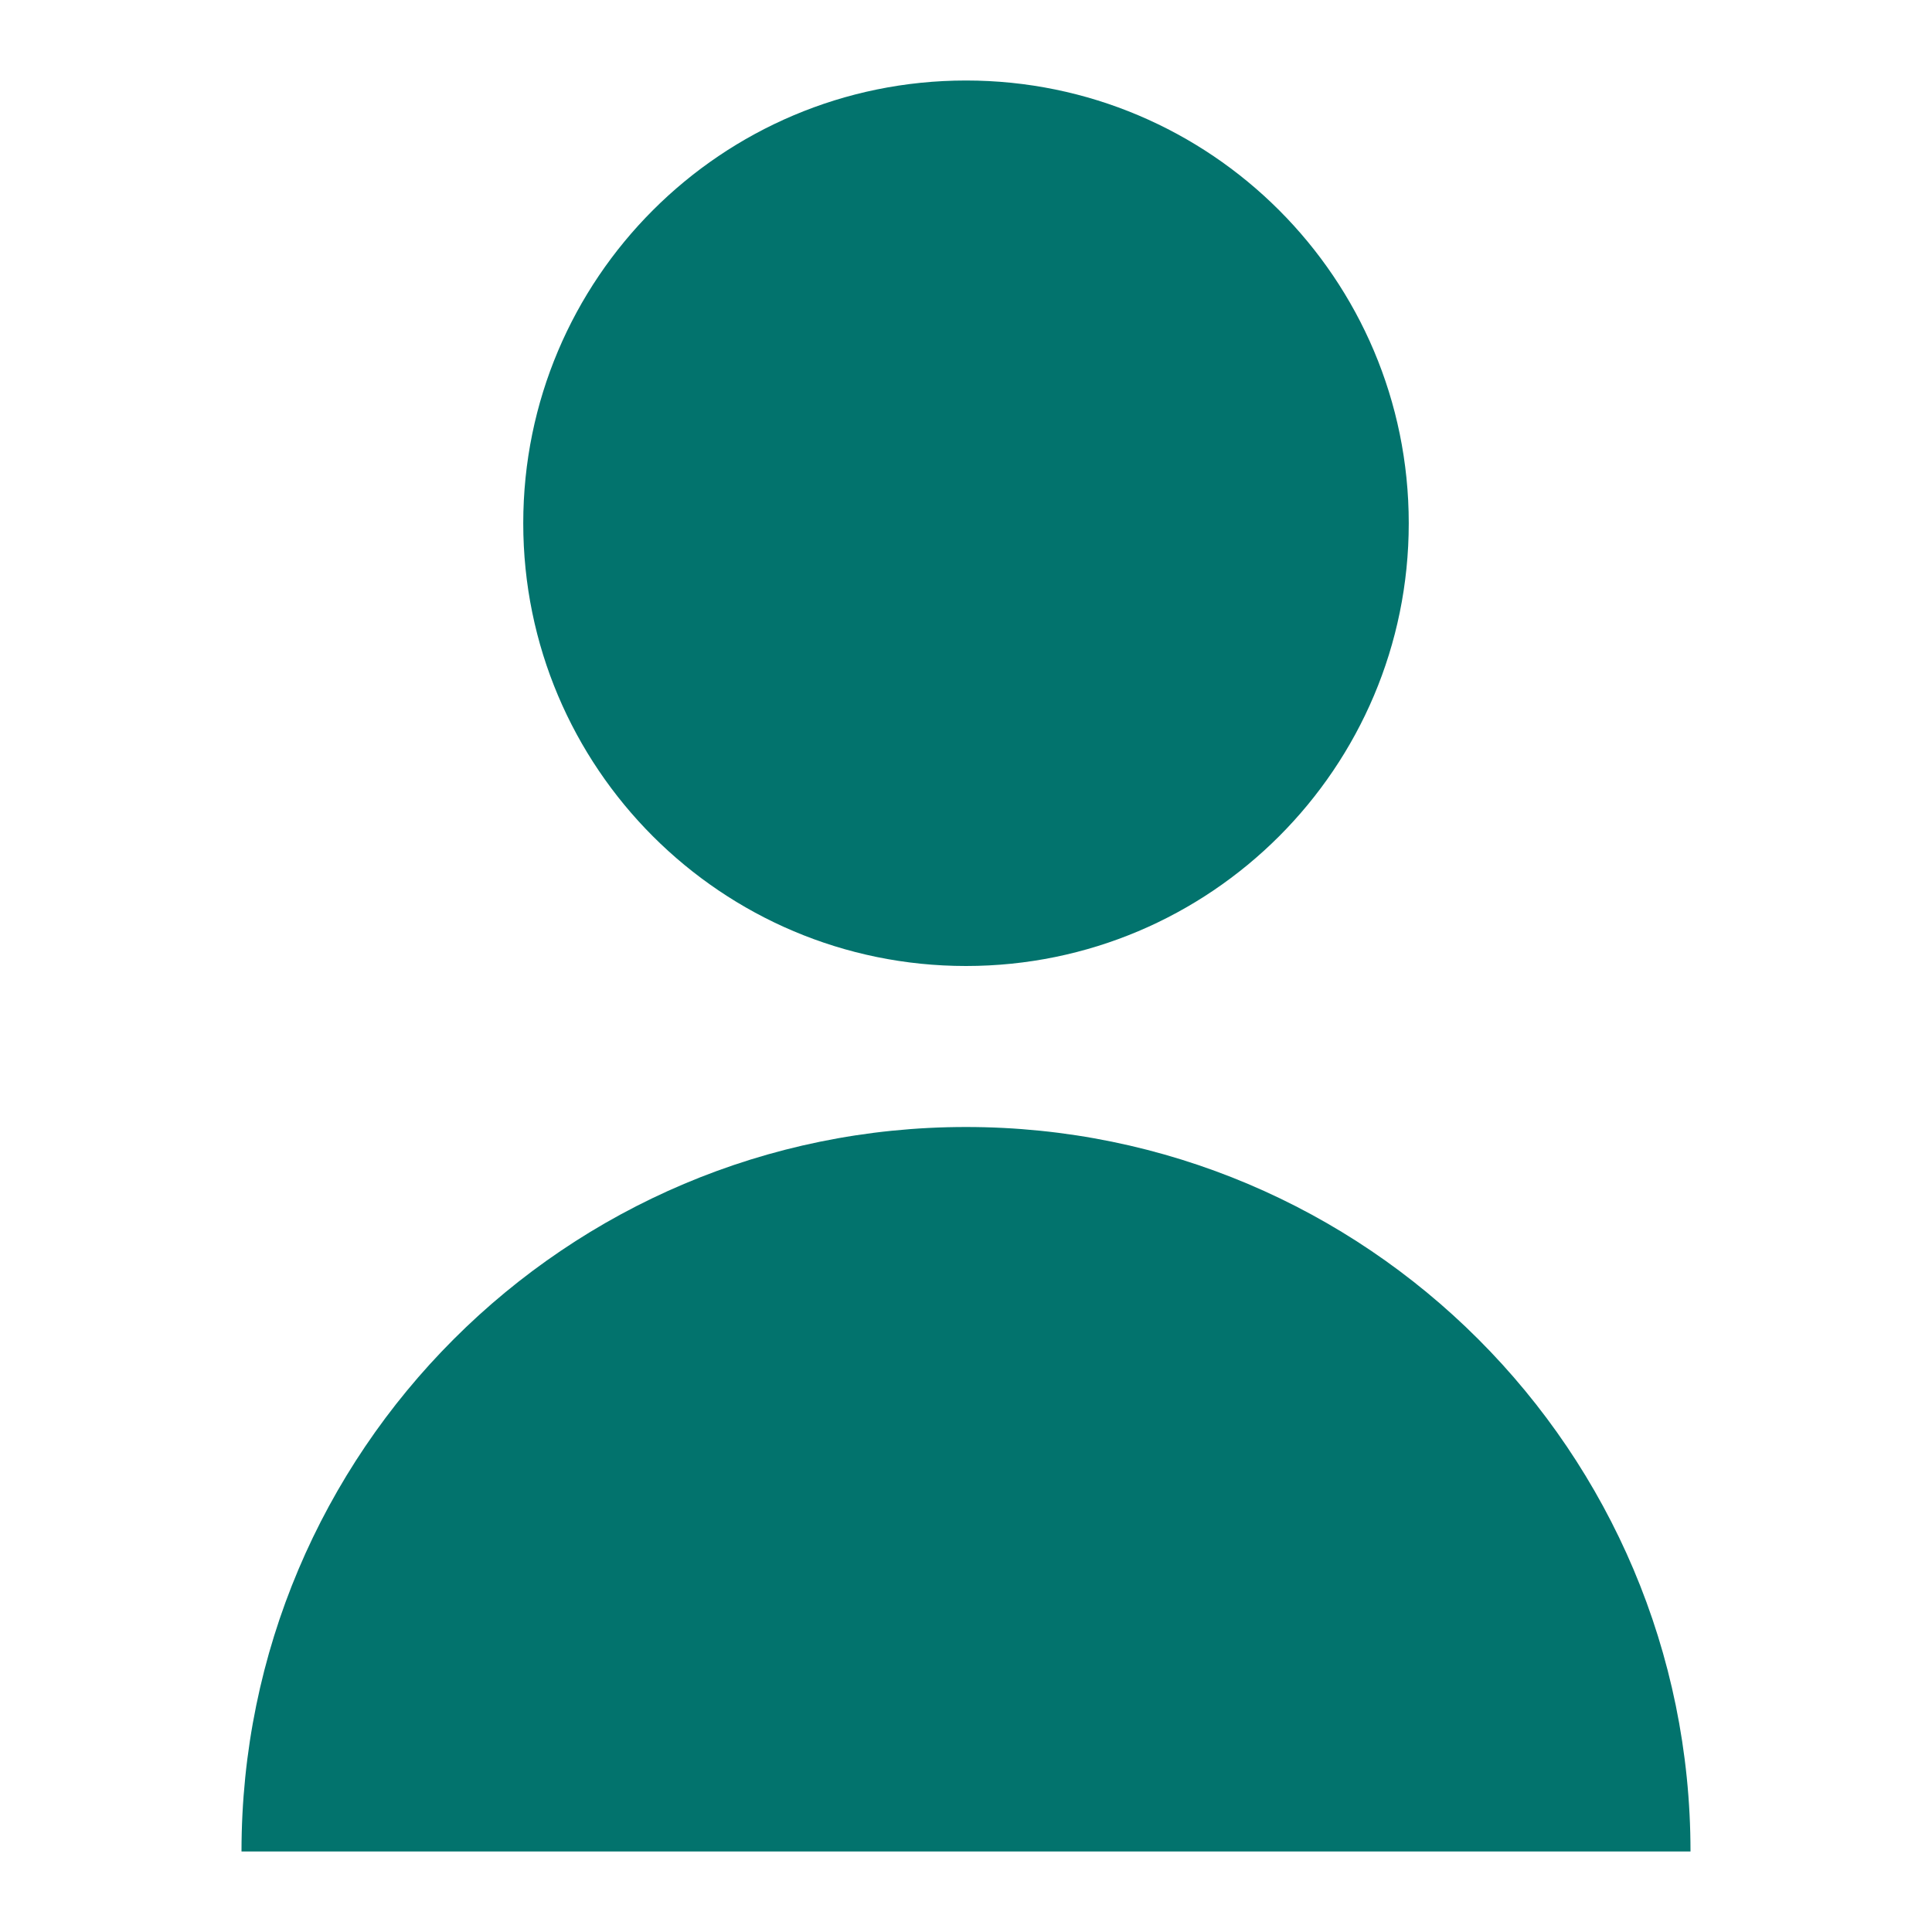
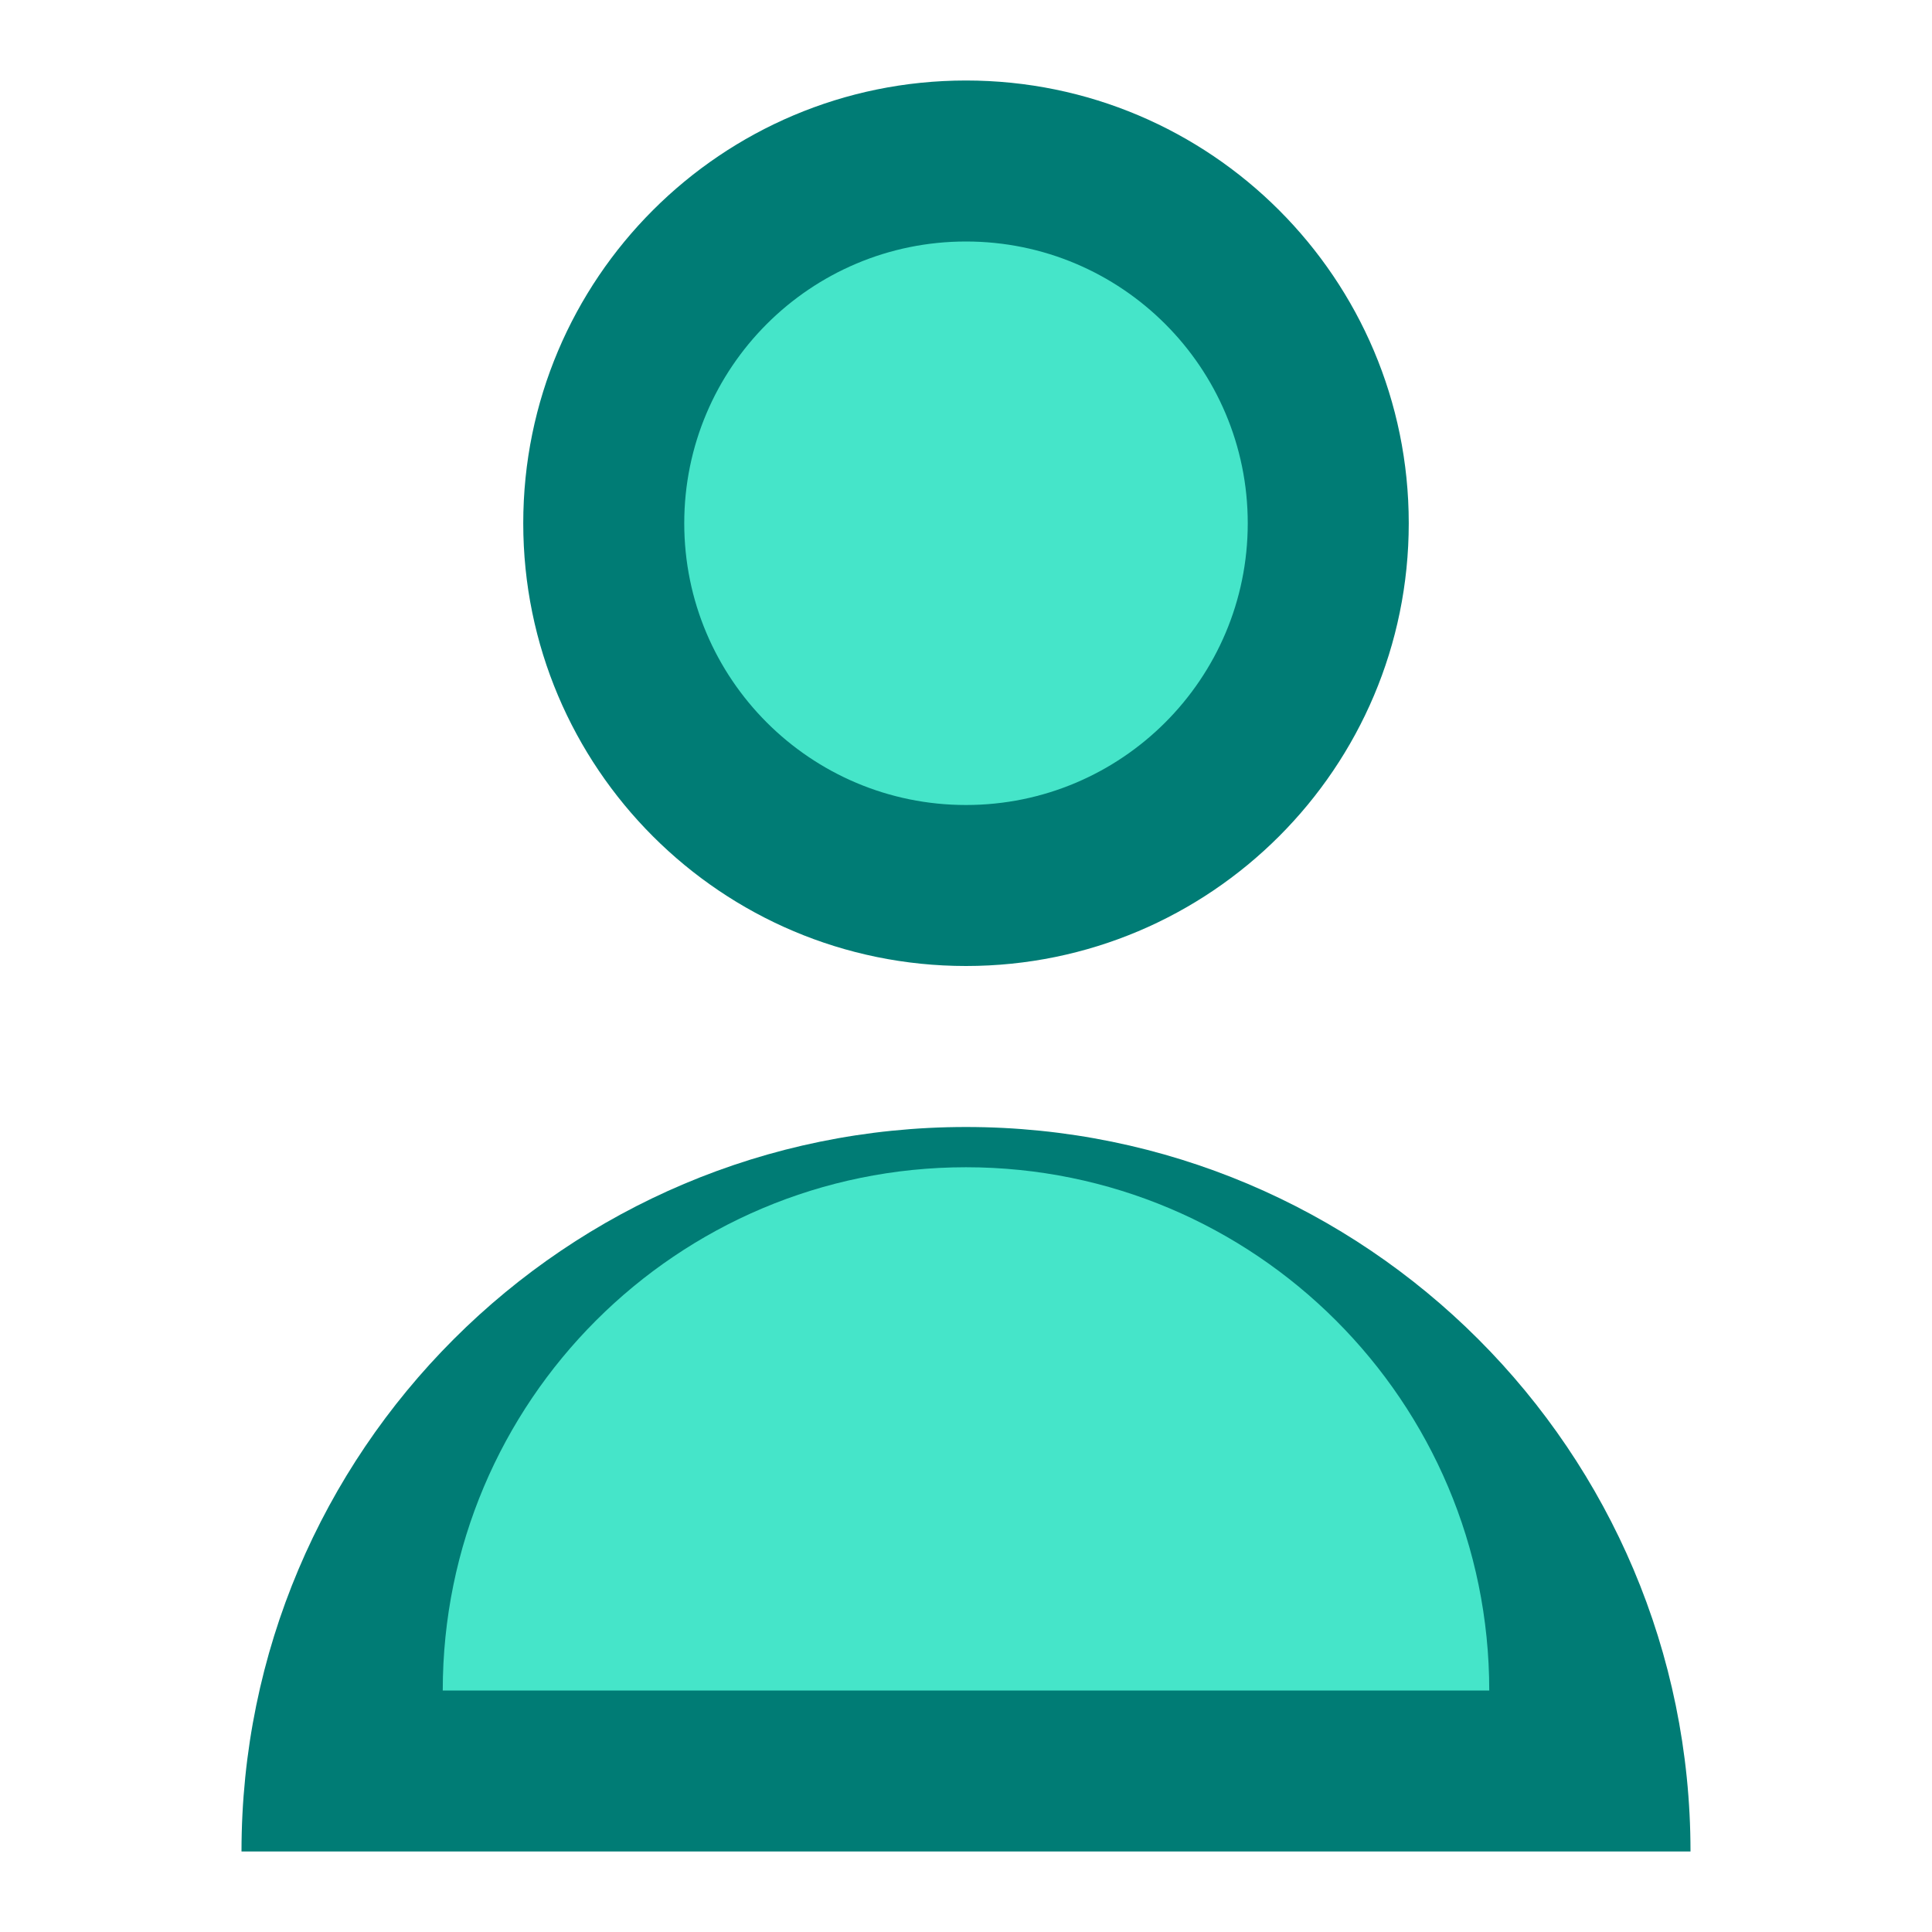
- <svg xmlns="http://www.w3.org/2000/svg" viewBox="0 0 24 24" width="24" height="24" fill="#02736D">
-   <path d="M12 12a5.5 5.5 0 1 0 0-11 5.5 5.5 0 0 0 0 11zm-9 11a9 9 0 0 1 18 0z" />
+ <svg xmlns="http://www.w3.org/2000/svg" width="64" height="64" viewBox="0 0 24 24" role="img" aria-labelledby="title">
+   <path fill="#007C75" d="M12 12a5.5 5.5 0 1 0 0-11 5.5 5.5 0 0 0 0 11z" />
+   <path fill="#45E5C9" d="M12 3a3.5 3.5 0 1 1 0 7 3.5 3.5 0 0 1 0-7z" />
+   <path fill="#007C75" d="M3 23a9 9 0 0 1 18 0z" />
+   <path fill="#45E5C9" d="M5.5 21a6.5 6.5 0 0 1 13 0z" />
</svg>
